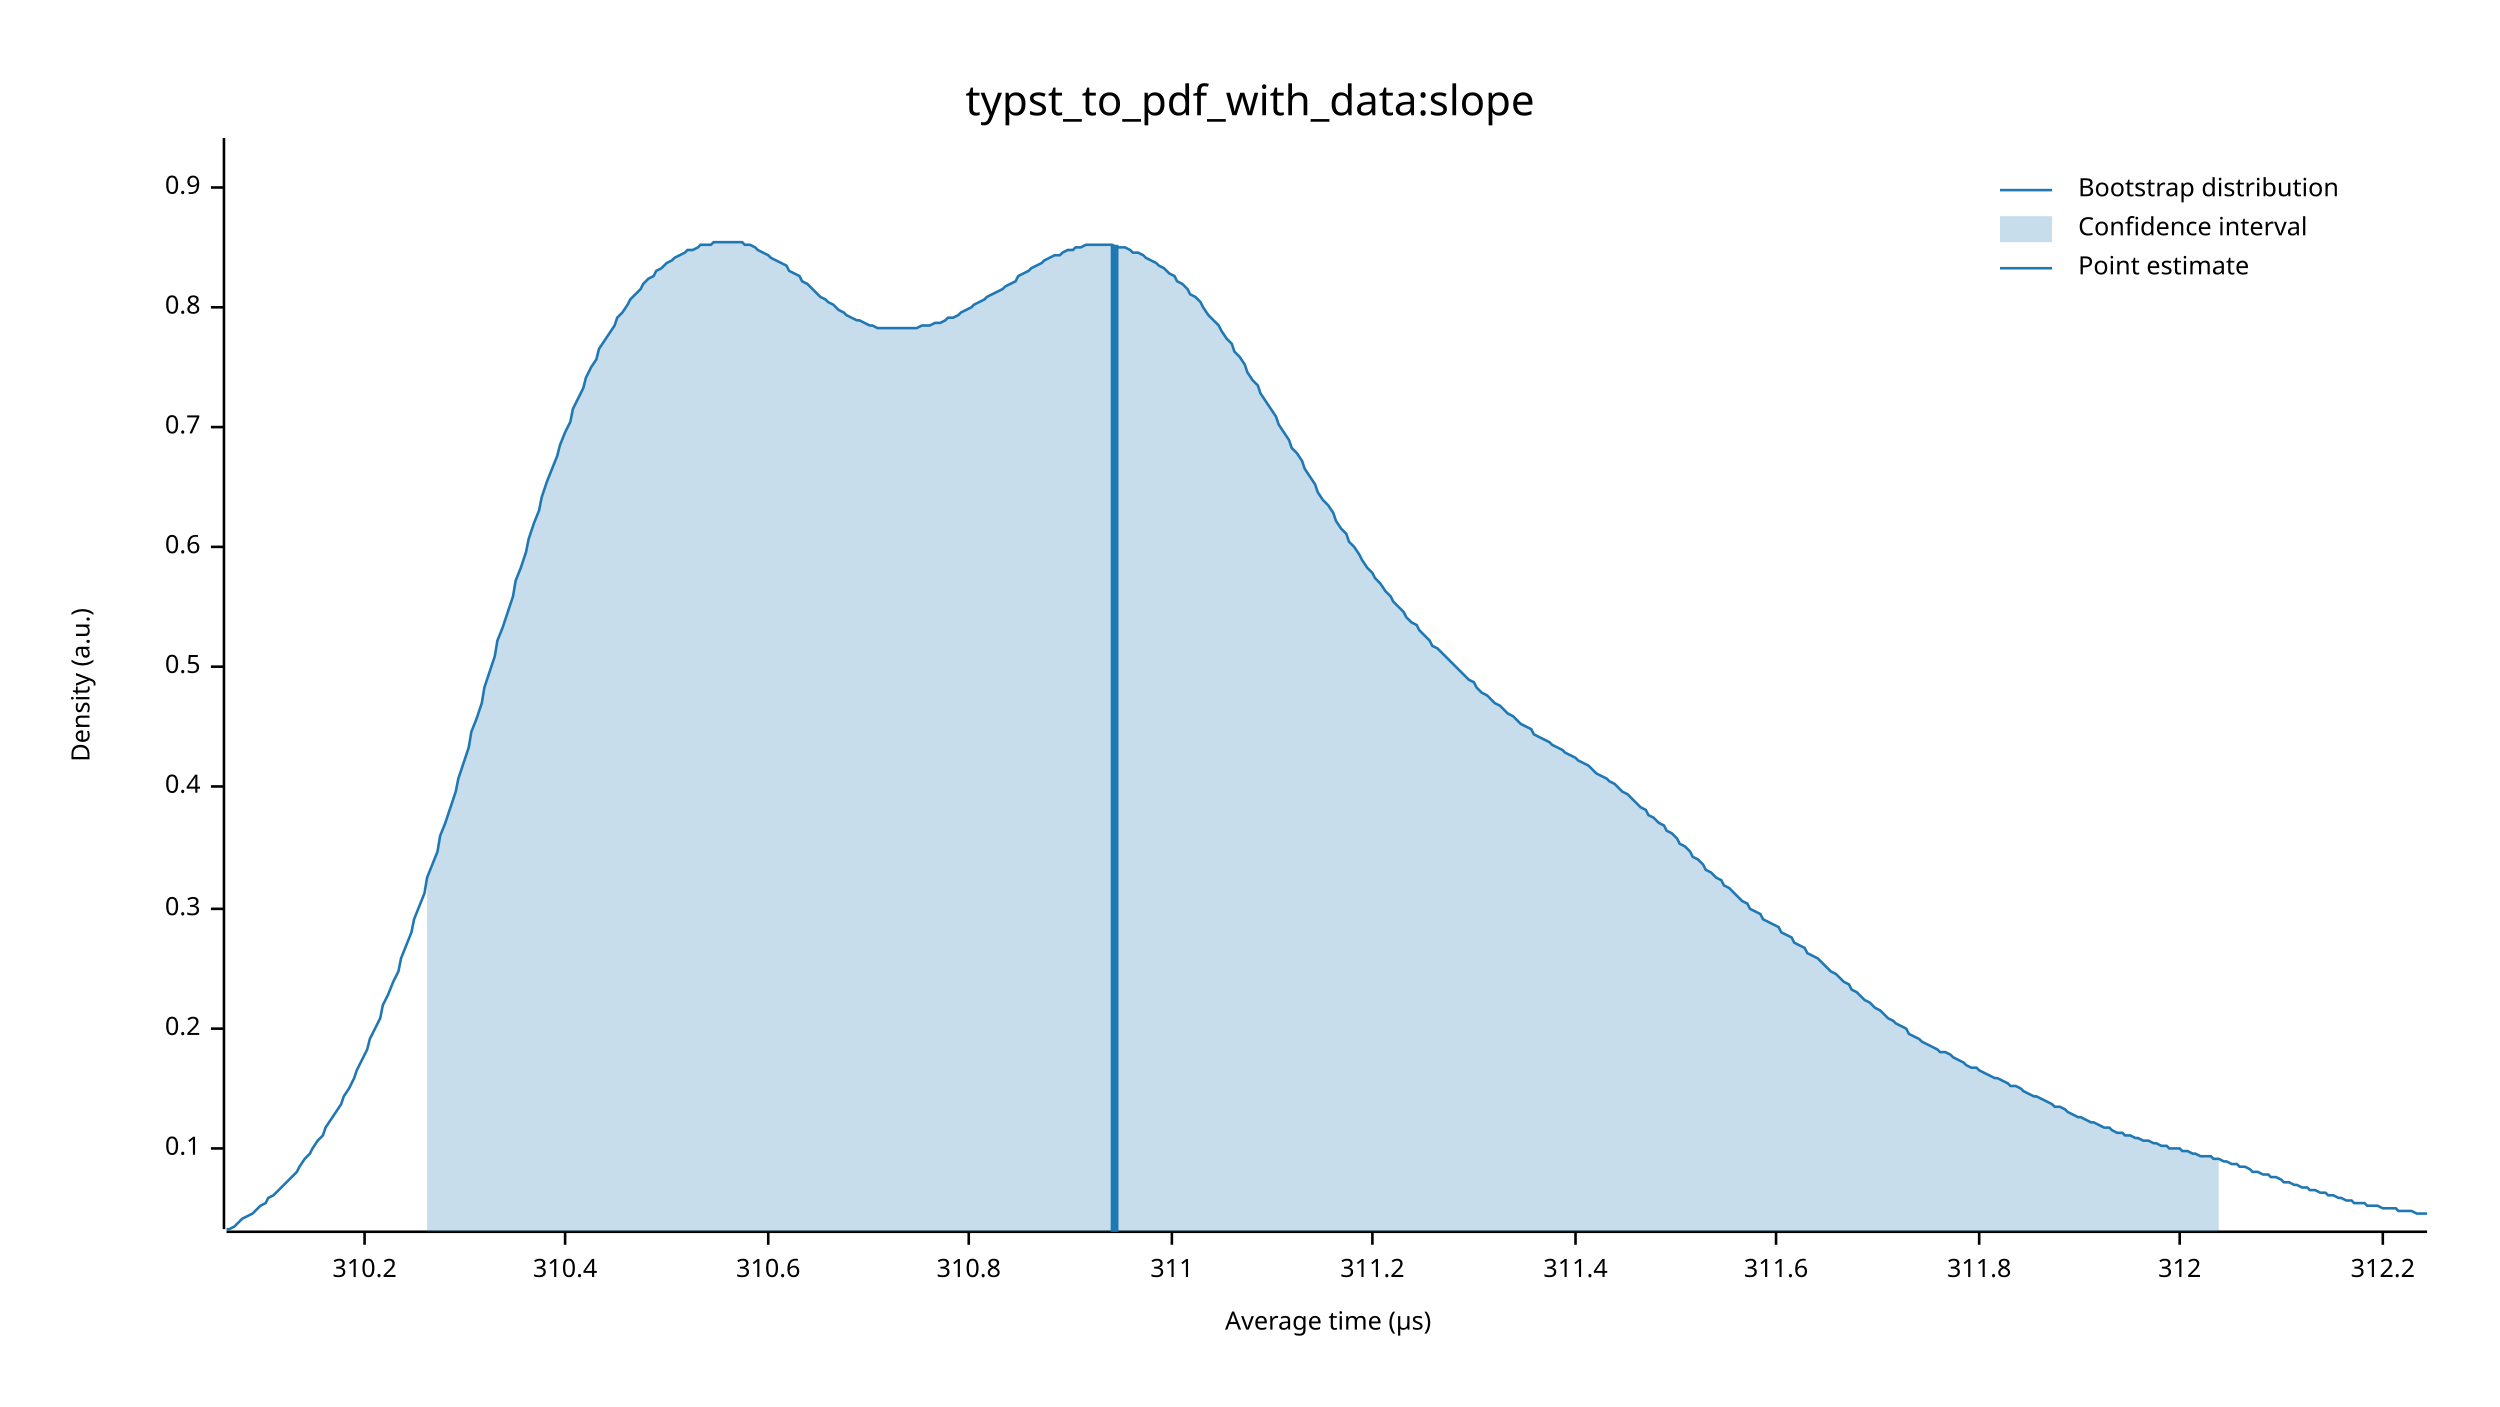
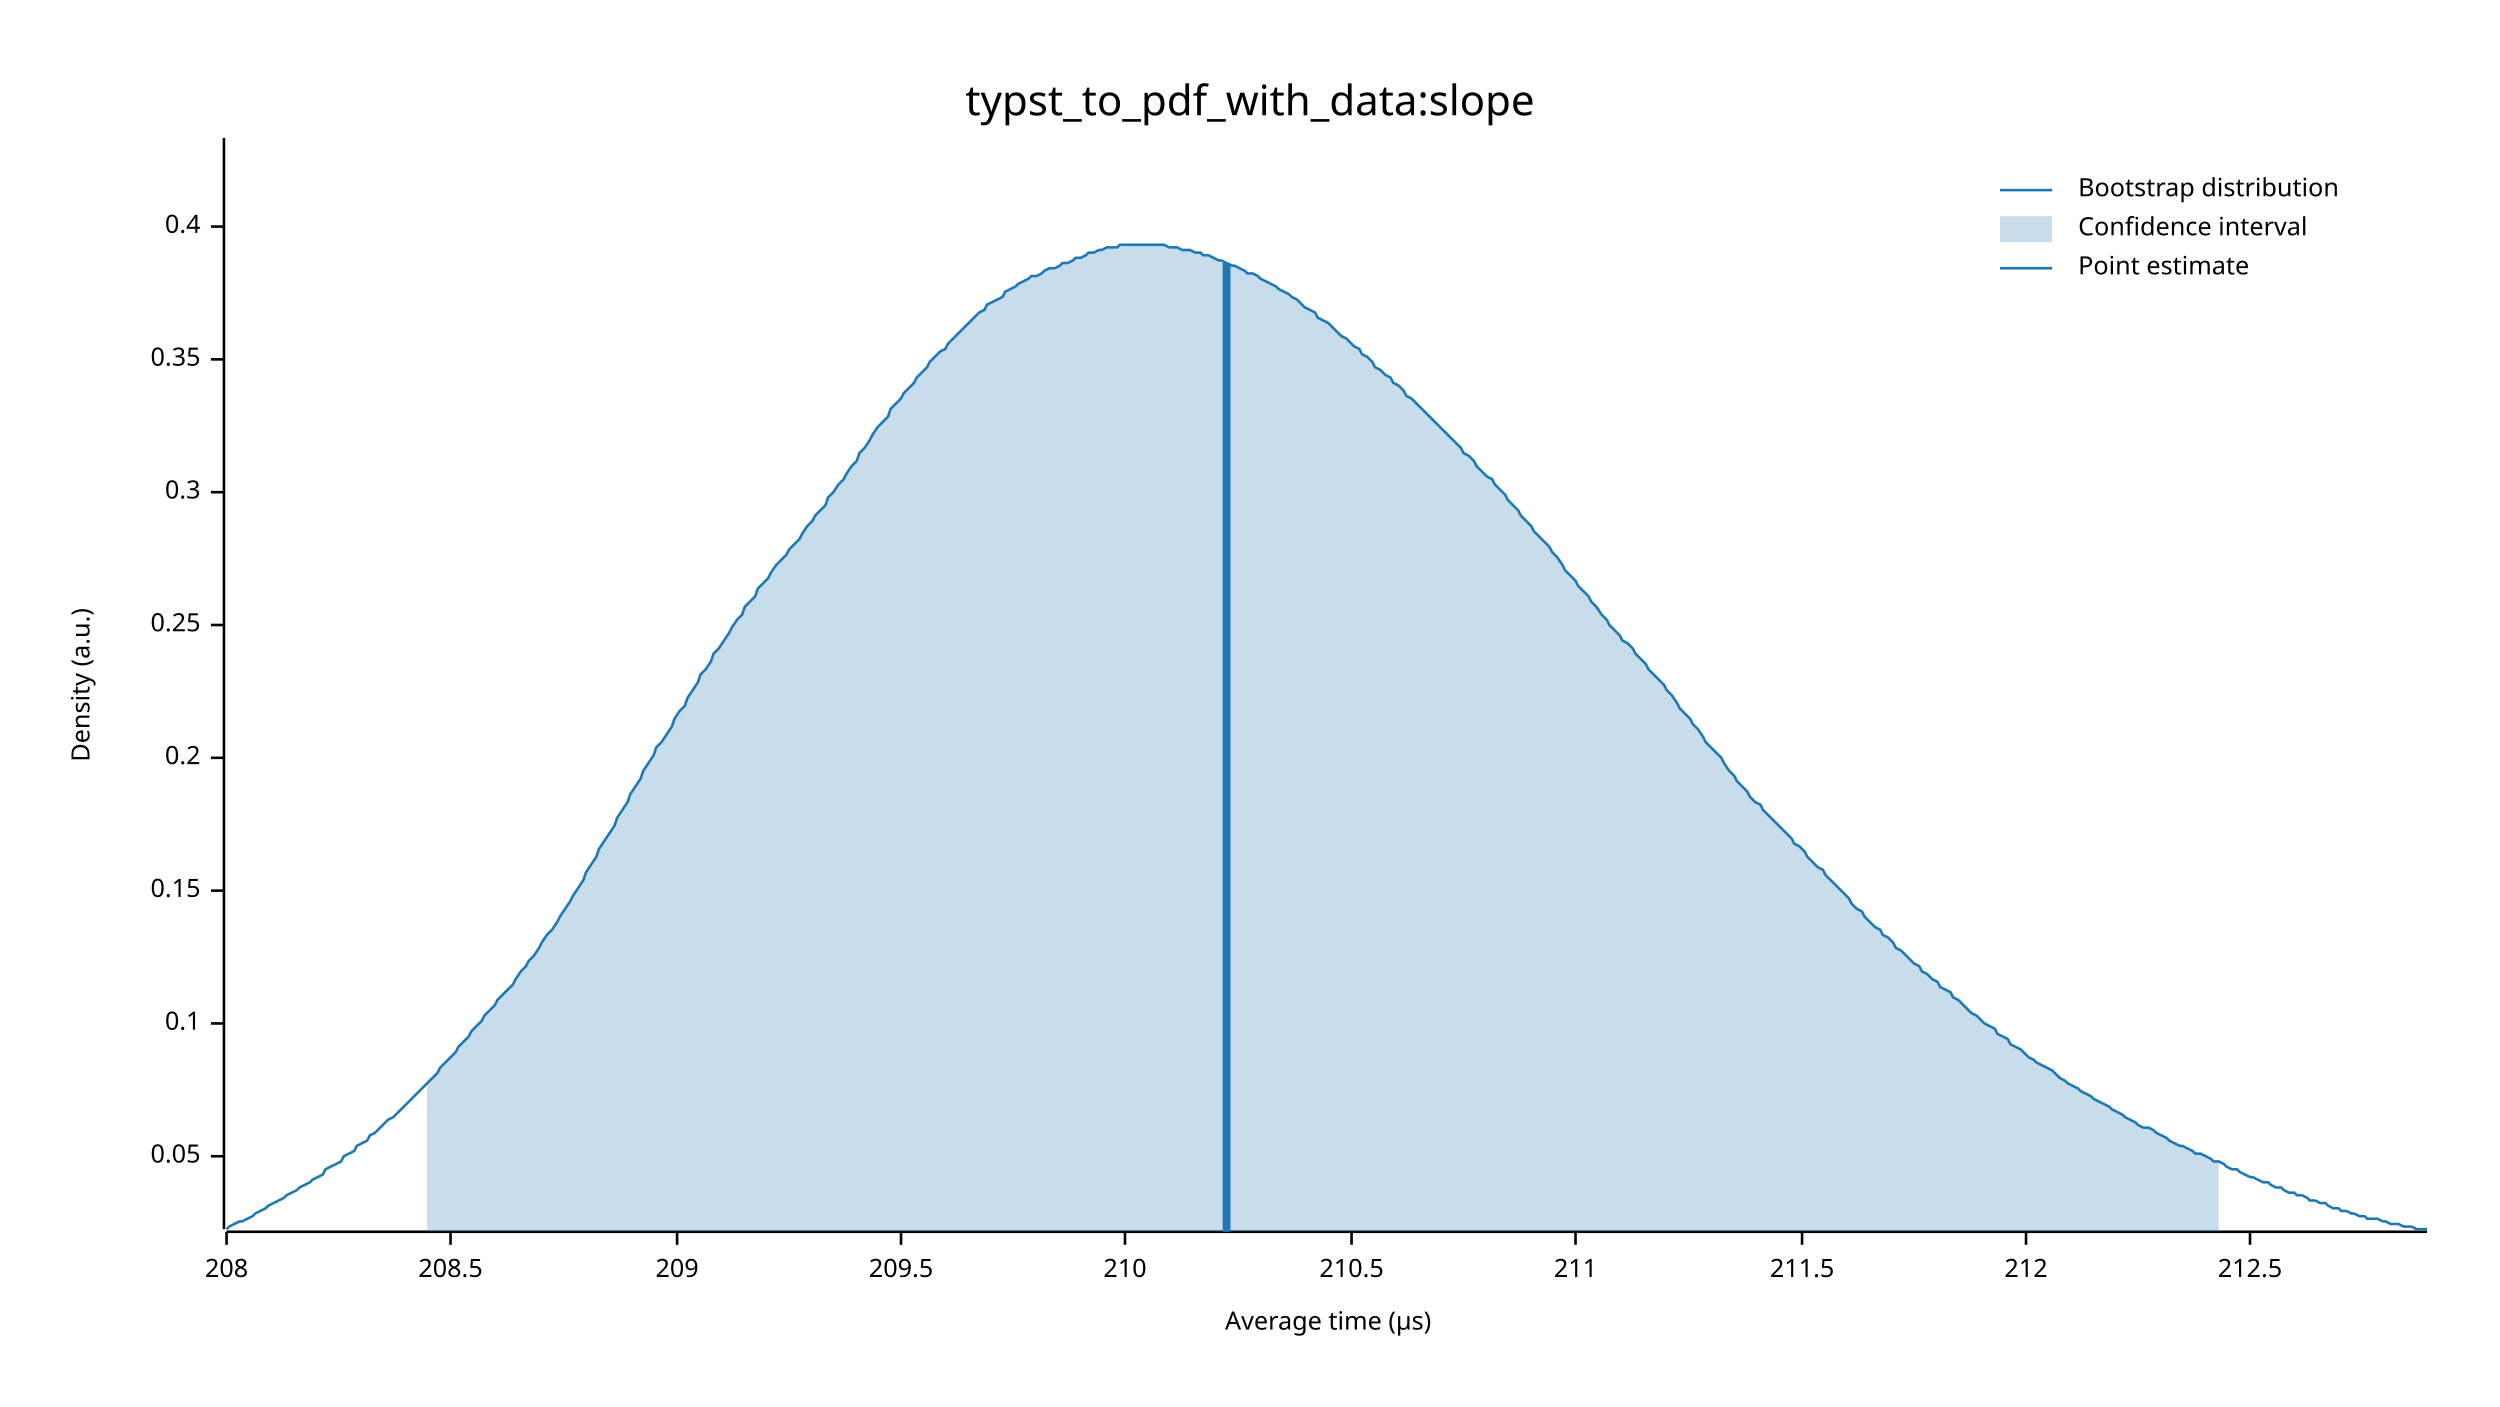
<svg xmlns="http://www.w3.org/2000/svg" width="960" height="540" viewBox="0 0 960 540">
  <text x="480" y="32" dy="0.76em" text-anchor="middle" font-family="sans-serif" font-size="16.129" opacity="1" fill="#000000">
typst_to_pdf_with_data:slope
</text>
  <text x="27" y="263" dy="0.76em" text-anchor="middle" font-family="sans-serif" font-size="9.677" opacity="1" fill="#000000" transform="rotate(270, 27, 263)">
Density (a.u.)
</text>
  <text x="510" y="513" dy="-0.5ex" text-anchor="middle" font-family="sans-serif" font-size="9.677" opacity="1" fill="#000000">
Average time (µs)
</text>
  <polyline fill="none" opacity="1" stroke="#000000" stroke-width="1" points="86,53 86,472 " />
-   <text x="77" y="441" dy="0.5ex" text-anchor="end" font-family="sans-serif" font-size="9.677" opacity="1" fill="#000000">
+   <text x="77" y="444" dy="0.5ex" text-anchor="end" font-family="sans-serif" font-size="9.677" opacity="1" fill="#000000">
+ 0.05
+ </text>
+   <polyline fill="none" opacity="1" stroke="#000000" stroke-width="1" points="81,444 86,444 " />
+   <text x="77" y="393" dy="0.5ex" text-anchor="end" font-family="sans-serif" font-size="9.677" opacity="1" fill="#000000">
0.1
</text>
-   <polyline fill="none" opacity="1" stroke="#000000" stroke-width="1" points="81,441 86,441 " />
-   <text x="77" y="395" dy="0.5ex" text-anchor="end" font-family="sans-serif" font-size="9.677" opacity="1" fill="#000000">
+   <polyline fill="none" opacity="1" stroke="#000000" stroke-width="1" points="81,393 86,393 " />
+   <text x="77" y="342" dy="0.5ex" text-anchor="end" font-family="sans-serif" font-size="9.677" opacity="1" fill="#000000">
+ 0.15
+ </text>
+   <polyline fill="none" opacity="1" stroke="#000000" stroke-width="1" points="81,342 86,342 " />
+   <text x="77" y="291" dy="0.5ex" text-anchor="end" font-family="sans-serif" font-size="9.677" opacity="1" fill="#000000">
0.2
</text>
-   <polyline fill="none" opacity="1" stroke="#000000" stroke-width="1" points="81,395 86,395 " />
-   <text x="77" y="349" dy="0.5ex" text-anchor="end" font-family="sans-serif" font-size="9.677" opacity="1" fill="#000000">
+   <polyline fill="none" opacity="1" stroke="#000000" stroke-width="1" points="81,291 86,291 " />
+   <text x="77" y="240" dy="0.5ex" text-anchor="end" font-family="sans-serif" font-size="9.677" opacity="1" fill="#000000">
+ 0.25
+ </text>
+   <polyline fill="none" opacity="1" stroke="#000000" stroke-width="1" points="81,240 86,240 " />
+   <text x="77" y="189" dy="0.5ex" text-anchor="end" font-family="sans-serif" font-size="9.677" opacity="1" fill="#000000">
0.3
</text>
-   <polyline fill="none" opacity="1" stroke="#000000" stroke-width="1" points="81,349 86,349 " />
-   <text x="77" y="302" dy="0.5ex" text-anchor="end" font-family="sans-serif" font-size="9.677" opacity="1" fill="#000000">
+   <polyline fill="none" opacity="1" stroke="#000000" stroke-width="1" points="81,189 86,189 " />
+   <text x="77" y="138" dy="0.5ex" text-anchor="end" font-family="sans-serif" font-size="9.677" opacity="1" fill="#000000">
+ 0.35
+ </text>
+   <polyline fill="none" opacity="1" stroke="#000000" stroke-width="1" points="81,138 86,138 " />
+   <text x="77" y="87" dy="0.5ex" text-anchor="end" font-family="sans-serif" font-size="9.677" opacity="1" fill="#000000">
0.4
</text>
-   <polyline fill="none" opacity="1" stroke="#000000" stroke-width="1" points="81,302 86,302 " />
-   <text x="77" y="256" dy="0.5ex" text-anchor="end" font-family="sans-serif" font-size="9.677" opacity="1" fill="#000000">
- 0.5
+   <polyline fill="none" opacity="1" stroke="#000000" stroke-width="1" points="81,87 86,87 " />
+   <polyline fill="none" opacity="1" stroke="#000000" stroke-width="1" points="87,473 932,473 " />
+   <text x="87" y="483" dy="0.76em" text-anchor="middle" font-family="sans-serif" font-size="9.677" opacity="1" fill="#000000">
+ 208
</text>
-   <polyline fill="none" opacity="1" stroke="#000000" stroke-width="1" points="81,256 86,256 " />
-   <text x="77" y="210" dy="0.5ex" text-anchor="end" font-family="sans-serif" font-size="9.677" opacity="1" fill="#000000">
- 0.6
+   <polyline fill="none" opacity="1" stroke="#000000" stroke-width="1" points="87,473 87,478 " />
+   <text x="173" y="483" dy="0.76em" text-anchor="middle" font-family="sans-serif" font-size="9.677" opacity="1" fill="#000000">
+ 208.5
</text>
-   <polyline fill="none" opacity="1" stroke="#000000" stroke-width="1" points="81,210 86,210 " />
-   <text x="77" y="164" dy="0.5ex" text-anchor="end" font-family="sans-serif" font-size="9.677" opacity="1" fill="#000000">
- 0.7
+   <polyline fill="none" opacity="1" stroke="#000000" stroke-width="1" points="173,473 173,478 " />
+   <text x="260" y="483" dy="0.76em" text-anchor="middle" font-family="sans-serif" font-size="9.677" opacity="1" fill="#000000">
+ 209
</text>
-   <polyline fill="none" opacity="1" stroke="#000000" stroke-width="1" points="81,164 86,164 " />
-   <text x="77" y="118" dy="0.5ex" text-anchor="end" font-family="sans-serif" font-size="9.677" opacity="1" fill="#000000">
- 0.8
+   <polyline fill="none" opacity="1" stroke="#000000" stroke-width="1" points="260,473 260,478 " />
+   <text x="346" y="483" dy="0.76em" text-anchor="middle" font-family="sans-serif" font-size="9.677" opacity="1" fill="#000000">
+ 209.5
</text>
-   <polyline fill="none" opacity="1" stroke="#000000" stroke-width="1" points="81,118 86,118 " />
-   <text x="77" y="72" dy="0.5ex" text-anchor="end" font-family="sans-serif" font-size="9.677" opacity="1" fill="#000000">
- 0.9
+   <polyline fill="none" opacity="1" stroke="#000000" stroke-width="1" points="346,473 346,478 " />
+   <text x="432" y="483" dy="0.76em" text-anchor="middle" font-family="sans-serif" font-size="9.677" opacity="1" fill="#000000">
+ 210
</text>
-   <polyline fill="none" opacity="1" stroke="#000000" stroke-width="1" points="81,72 86,72 " />
-   <polyline fill="none" opacity="1" stroke="#000000" stroke-width="1" points="87,473 932,473 " />
-   <text x="140" y="483" dy="0.76em" text-anchor="middle" font-family="sans-serif" font-size="9.677" opacity="1" fill="#000000">
- 310.2
+   <polyline fill="none" opacity="1" stroke="#000000" stroke-width="1" points="432,473 432,478 " />
+   <text x="519" y="483" dy="0.76em" text-anchor="middle" font-family="sans-serif" font-size="9.677" opacity="1" fill="#000000">
+ 210.5
</text>
-   <polyline fill="none" opacity="1" stroke="#000000" stroke-width="1" points="140,473 140,478 " />
-   <text x="217" y="483" dy="0.76em" text-anchor="middle" font-family="sans-serif" font-size="9.677" opacity="1" fill="#000000">
- 310.4
- </text>
-   <polyline fill="none" opacity="1" stroke="#000000" stroke-width="1" points="217,473 217,478 " />
-   <text x="295" y="483" dy="0.76em" text-anchor="middle" font-family="sans-serif" font-size="9.677" opacity="1" fill="#000000">
- 310.6
- </text>
-   <polyline fill="none" opacity="1" stroke="#000000" stroke-width="1" points="295,473 295,478 " />
-   <text x="372" y="483" dy="0.76em" text-anchor="middle" font-family="sans-serif" font-size="9.677" opacity="1" fill="#000000">
- 310.8
- </text>
-   <polyline fill="none" opacity="1" stroke="#000000" stroke-width="1" points="372,473 372,478 " />
-   <text x="450" y="483" dy="0.76em" text-anchor="middle" font-family="sans-serif" font-size="9.677" opacity="1" fill="#000000">
- 311
- </text>
-   <polyline fill="none" opacity="1" stroke="#000000" stroke-width="1" points="450,473 450,478 " />
-   <text x="527" y="483" dy="0.76em" text-anchor="middle" font-family="sans-serif" font-size="9.677" opacity="1" fill="#000000">
- 311.2
- </text>
-   <polyline fill="none" opacity="1" stroke="#000000" stroke-width="1" points="527,473 527,478 " />
+   <polyline fill="none" opacity="1" stroke="#000000" stroke-width="1" points="519,473 519,478 " />
  <text x="605" y="483" dy="0.76em" text-anchor="middle" font-family="sans-serif" font-size="9.677" opacity="1" fill="#000000">
- 311.4
+ 211
</text>
  <polyline fill="none" opacity="1" stroke="#000000" stroke-width="1" points="605,473 605,478 " />
-   <text x="682" y="483" dy="0.76em" text-anchor="middle" font-family="sans-serif" font-size="9.677" opacity="1" fill="#000000">
- 311.6
+   <text x="692" y="483" dy="0.76em" text-anchor="middle" font-family="sans-serif" font-size="9.677" opacity="1" fill="#000000">
+ 211.5
</text>
-   <polyline fill="none" opacity="1" stroke="#000000" stroke-width="1" points="682,473 682,478 " />
-   <text x="760" y="483" dy="0.76em" text-anchor="middle" font-family="sans-serif" font-size="9.677" opacity="1" fill="#000000">
- 311.8
+   <polyline fill="none" opacity="1" stroke="#000000" stroke-width="1" points="692,473 692,478 " />
+   <text x="778" y="483" dy="0.76em" text-anchor="middle" font-family="sans-serif" font-size="9.677" opacity="1" fill="#000000">
+ 212
</text>
-   <polyline fill="none" opacity="1" stroke="#000000" stroke-width="1" points="760,473 760,478 " />
-   <text x="837" y="483" dy="0.76em" text-anchor="middle" font-family="sans-serif" font-size="9.677" opacity="1" fill="#000000">
- 312
+   <polyline fill="none" opacity="1" stroke="#000000" stroke-width="1" points="778,473 778,478 " />
+   <text x="864" y="483" dy="0.76em" text-anchor="middle" font-family="sans-serif" font-size="9.677" opacity="1" fill="#000000">
+ 212.5
</text>
-   <polyline fill="none" opacity="1" stroke="#000000" stroke-width="1" points="837,473 837,478 " />
-   <text x="915" y="483" dy="0.76em" text-anchor="middle" font-family="sans-serif" font-size="9.677" opacity="1" fill="#000000">
- 312.2
- </text>
-   <polyline fill="none" opacity="1" stroke="#000000" stroke-width="1" points="915,473 915,478 " />
-   <polyline fill="none" opacity="1" stroke="#1F78B4" stroke-width="1" points="87,472 88,472 90,471 92,469 93,468 95,467 97,466 98,465 100,463 102,462 103,460 105,459 107,457 109,455 110,454 112,452 114,450 115,448 117,445 119,443 120,441 122,438 124,436 125,433 127,430 129,427 131,424 132,421 134,418 136,414 137,411 139,407 141,403 142,399 144,395 146,391 147,386 149,382 151,377 153,373 154,368 156,363 158,358 159,353 161,348 163,343 164,337 166,332 168,327 169,321 171,316 173,310 175,304 176,299 178,293 180,287 181,281 183,276 185,270 186,264 188,258 190,252 191,246 193,241 195,235 197,229 198,223 200,218 202,212 203,207 205,201 207,196 208,191 210,185 212,180 214,175 215,171 217,166 219,162 220,157 222,153 224,149 225,145 227,141 229,138 230,134 232,131 234,128 236,125 237,122 239,120 241,117 242,115 244,113 246,111 247,109 249,107 251,106 252,104 254,103 256,101 258,100 259,99 261,98 263,97 264,96 266,96 268,95 269,94 271,94 273,94 274,93 276,93 278,93 280,93 281,93 283,93 285,93 286,94 288,94 290,95 291,96 293,97 295,98 296,99 298,100 300,101 302,102 303,104 305,105 307,106 308,108 310,109 312,111 313,112 315,114 317,115 318,116 320,117 322,119 324,120 325,121 327,122 329,123 330,123 332,124 334,125 335,125 337,126 339,126 341,126 342,126 344,126 346,126 347,126 349,126 351,126 352,126 354,125 356,125 357,125 359,124 361,124 363,123 364,122 366,122 368,121 369,120 371,119 373,118 374,117 376,116 378,115 379,114 381,113 383,112 385,111 386,110 388,109 390,108 391,106 393,105 395,104 396,103 398,102 400,101 401,100 403,99 405,98 407,98 408,97 410,96 412,96 413,95 415,95 417,94 418,94 420,94 422,94 423,94 425,94 427,94 429,95 430,95 432,95 434,96 435,97 437,97 439,98 440,99 442,100 444,101 445,102 447,103 449,105 451,106 452,108 454,109 456,111 457,113 459,114 461,116 462,118 464,121 466,123 468,125 469,127 471,130 473,132 474,135 476,137 478,140 479,143 481,146 483,148 484,151 486,154 488,157 490,160 491,163 493,166 495,169 496,172 498,174 500,177 501,180 503,183 505,186 506,189 508,192 510,194 512,197 513,200 515,203 517,205 518,208 520,210 522,213 523,215 525,218 527,220 528,222 530,224 532,227 534,229 535,231 537,233 539,235 540,237 542,239 544,240 545,242 547,244 549,246 550,248 552,249 554,251 556,253 557,254 559,256 561,258 562,259 564,261 566,262 567,264 569,266 571,267 573,269 574,270 576,271 578,273 579,274 581,275 583,277 584,278 586,279 588,280 589,282 591,283 593,284 595,285 596,286 598,287 600,288 601,289 603,290 605,291 606,292 608,293 610,294 611,295 613,297 615,298 617,299 618,300 620,301 622,303 623,304 625,305 627,307 628,308 630,310 632,311 633,313 635,314 637,316 639,317 640,319 642,320 644,322 645,324 647,325 649,327 650,329 652,330 654,332 655,334 657,335 659,337 661,338 662,340 664,341 666,343 667,344 669,346 671,347 672,349 674,350 676,351 677,353 679,354 681,355 683,356 684,358 686,359 688,360 689,362 691,363 693,364 694,366 696,367 698,368 700,370 701,371 703,373 705,374 706,375 708,377 710,378 711,380 713,381 715,383 716,384 718,385 720,387 722,388 723,389 725,391 727,392 728,393 730,394 732,395 733,397 735,398 737,399 738,400 740,401 742,402 744,403 745,404 747,404 749,405 750,406 752,407 754,408 755,409 757,410 759,410 760,411 762,412 764,413 766,414 767,414 769,415 771,416 772,417 774,417 776,418 777,419 779,420 781,421 782,421 784,422 786,423 788,424 789,425 791,425 793,426 794,427 796,428 798,429 799,429 801,430 803,431 804,431 806,432 808,433 810,433 811,434 813,435 815,435 816,436 818,436 820,437 821,437 823,438 825,438 827,439 828,439 830,440 832,440 833,441 835,441 837,441 838,442 840,442 842,443 843,443 845,444 847,444 849,444 850,445 852,445 854,446 855,446 857,447 859,447 860,448 862,448 864,449 865,450 867,450 869,451 871,451 872,452 874,452 876,453 877,454 879,454 881,455 882,455 884,456 886,456 887,457 889,457 891,458 893,458 894,459 896,459 898,460 899,460 901,461 903,461 904,462 906,462 908,462 909,463 911,463 913,463 915,464 916,464 918,464 920,464 921,465 923,465 925,465 926,465 928,466 930,466 932,466 " />
-   <polygon opacity="0.25" fill="#1F78B4" points="164,337 166,332 168,327 169,321 171,316 173,310 175,304 176,299 178,293 180,287 181,281 183,276 185,270 186,264 188,258 190,252 191,246 193,241 195,235 197,229 198,223 200,218 202,212 203,207 205,201 207,196 208,191 210,185 212,180 214,175 215,171 217,166 219,162 220,157 222,153 224,149 225,145 227,141 229,138 230,134 232,131 234,128 236,125 237,122 239,120 241,117 242,115 244,113 246,111 247,109 249,107 251,106 252,104 254,103 256,101 258,100 259,99 261,98 263,97 264,96 266,96 268,95 269,94 271,94 273,94 274,93 276,93 278,93 280,93 281,93 283,93 285,93 286,94 288,94 290,95 291,96 293,97 295,98 296,99 298,100 300,101 302,102 303,104 305,105 307,106 308,108 310,109 312,111 313,112 315,114 317,115 318,116 320,117 322,119 324,120 325,121 327,122 329,123 330,123 332,124 334,125 335,125 337,126 339,126 341,126 342,126 344,126 346,126 347,126 349,126 351,126 352,126 354,125 356,125 357,125 359,124 361,124 363,123 364,122 366,122 368,121 369,120 371,119 373,118 374,117 376,116 378,115 379,114 381,113 383,112 385,111 386,110 388,109 390,108 391,106 393,105 395,104 396,103 398,102 400,101 401,100 403,99 405,98 407,98 408,97 410,96 412,96 413,95 415,95 417,94 418,94 420,94 422,94 423,94 425,94 427,94 429,95 430,95 432,95 434,96 435,97 437,97 439,98 440,99 442,100 444,101 445,102 447,103 449,105 451,106 452,108 454,109 456,111 457,113 459,114 461,116 462,118 464,121 466,123 468,125 469,127 471,130 473,132 474,135 476,137 478,140 479,143 481,146 483,148 484,151 486,154 488,157 490,160 491,163 493,166 495,169 496,172 498,174 500,177 501,180 503,183 505,186 506,189 508,192 510,194 512,197 513,200 515,203 517,205 518,208 520,210 522,213 523,215 525,218 527,220 528,222 530,224 532,227 534,229 535,231 537,233 539,235 540,237 542,239 544,240 545,242 547,244 549,246 550,248 552,249 554,251 556,253 557,254 559,256 561,258 562,259 564,261 566,262 567,264 569,266 571,267 573,269 574,270 576,271 578,273 579,274 581,275 583,277 584,278 586,279 588,280 589,282 591,283 593,284 595,285 596,286 598,287 600,288 601,289 603,290 605,291 606,292 608,293 610,294 611,295 613,297 615,298 617,299 618,300 620,301 622,303 623,304 625,305 627,307 628,308 630,310 632,311 633,313 635,314 637,316 639,317 640,319 642,320 644,322 645,324 647,325 649,327 650,329 652,330 654,332 655,334 657,335 659,337 661,338 662,340 664,341 666,343 667,344 669,346 671,347 672,349 674,350 676,351 677,353 679,354 681,355 683,356 684,358 686,359 688,360 689,362 691,363 693,364 694,366 696,367 698,368 700,370 701,371 703,373 705,374 706,375 708,377 710,378 711,380 713,381 715,383 716,384 718,385 720,387 722,388 723,389 725,391 727,392 728,393 730,394 732,395 733,397 735,398 737,399 738,400 740,401 742,402 744,403 745,404 747,404 749,405 750,406 752,407 754,408 755,409 757,410 759,410 760,411 762,412 764,413 766,414 767,414 769,415 771,416 772,417 774,417 776,418 777,419 779,420 781,421 782,421 784,422 786,423 788,424 789,425 791,425 793,426 794,427 796,428 798,429 799,429 801,430 803,431 804,431 806,432 808,433 810,433 811,434 813,435 815,435 816,436 818,436 820,437 821,437 823,438 825,438 827,439 828,439 830,440 832,440 833,441 835,441 837,441 838,442 840,442 842,443 843,443 845,444 847,444 849,444 850,445 852,445 852,473 164,473 " />
-   <polyline fill="none" opacity="1" stroke="#1F78B4" stroke-width="3" points="428,473 428,94 " />
+   <polyline fill="none" opacity="1" stroke="#000000" stroke-width="1" points="864,473 864,478 " />
+   <polyline fill="none" opacity="1" stroke="#1F78B4" stroke-width="1" points="87,472 88,471 90,470 92,469 93,469 95,468 97,467 98,466 100,465 102,464 103,463 105,462 107,461 109,460 110,459 112,458 114,457 115,456 117,455 119,454 120,453 122,452 124,451 125,449 127,448 129,447 131,446 132,444 134,443 136,442 137,440 139,439 141,438 142,436 144,435 146,433 147,432 149,430 151,429 153,427 154,426 156,424 158,422 159,421 161,419 163,417 164,416 166,414 168,412 169,410 171,408 173,406 175,404 176,402 178,400 180,398 181,396 183,394 185,392 186,390 188,388 190,386 191,384 193,382 195,380 197,378 198,376 200,373 202,371 203,369 205,367 207,364 208,362 210,359 212,357 214,354 215,352 217,349 219,346 220,344 222,341 224,338 225,335 227,332 229,329 230,326 232,323 234,320 236,317 237,314 239,311 241,308 242,305 244,302 246,299 247,296 249,293 251,290 252,287 254,285 256,282 258,279 259,276 261,273 263,271 264,268 266,265 268,262 269,259 271,257 273,254 274,251 276,249 278,246 280,243 281,241 283,238 285,236 286,233 288,231 290,229 291,226 293,224 295,222 296,220 298,217 300,215 302,213 303,211 305,209 307,207 308,205 310,202 312,200 313,198 315,196 317,194 318,191 320,189 322,186 324,184 325,182 327,179 329,177 330,174 332,172 334,169 335,167 337,164 339,162 341,160 342,157 344,155 346,153 347,151 349,149 351,147 352,145 354,143 356,141 357,139 359,137 361,135 363,134 364,132 366,130 368,128 369,127 371,125 373,123 374,122 376,120 378,119 379,117 381,116 383,115 385,114 386,112 388,111 390,110 391,109 393,108 395,107 396,106 398,106 400,105 401,104 403,103 405,103 407,102 408,101 410,101 412,100 413,99 415,99 417,98 418,97 420,97 422,96 423,96 425,95 427,95 429,95 430,94 432,94 434,94 435,94 437,94 439,94 440,94 442,94 444,94 445,94 447,94 449,95 451,95 452,95 454,96 456,96 457,96 459,97 461,97 462,98 464,98 466,99 468,100 469,100 471,101 473,102 474,102 476,103 478,104 479,105 481,105 483,106 484,107 486,108 488,109 490,110 491,111 493,112 495,113 496,114 498,115 500,117 501,118 503,119 505,120 506,122 508,123 510,124 512,126 513,127 515,129 517,130 518,131 520,133 522,134 523,136 525,137 527,139 528,141 530,142 532,144 534,145 535,147 537,148 539,150 540,152 542,153 544,155 545,156 547,158 549,160 550,161 552,163 554,165 556,167 557,168 559,170 561,172 562,174 564,175 566,177 567,179 569,181 571,183 573,184 574,186 576,188 578,190 579,192 581,194 583,196 584,198 586,200 588,202 589,204 591,206 593,208 595,210 596,212 598,214 600,217 601,219 603,221 605,223 606,225 608,227 610,229 611,231 613,233 615,236 617,238 618,240 620,242 622,244 623,246 625,247 627,249 628,251 630,253 632,255 633,257 635,259 637,261 639,263 640,265 642,267 644,270 645,272 647,274 649,276 650,278 652,280 654,283 655,285 657,287 659,289 661,291 662,293 664,296 666,298 667,300 669,302 671,304 672,306 674,308 676,309 677,311 679,313 681,315 683,317 684,318 686,320 688,322 689,324 691,325 693,327 694,329 696,331 698,333 700,334 701,336 703,338 705,340 706,341 708,343 710,345 711,347 713,349 715,350 716,352 718,354 720,356 722,357 723,359 725,360 727,362 728,364 730,365 732,367 733,368 735,370 737,371 738,373 740,374 742,376 744,377 745,379 747,380 749,381 750,383 752,384 754,386 755,387 757,389 759,390 760,391 762,393 764,394 766,395 767,397 769,398 771,399 772,401 774,402 776,403 777,404 779,406 781,407 782,408 784,409 786,410 788,411 789,412 791,414 793,415 794,416 796,417 798,418 799,419 801,420 803,421 804,422 806,423 808,424 810,425 811,426 813,427 815,428 816,429 818,430 820,431 821,432 823,433 825,433 827,434 828,435 830,436 832,437 833,438 835,439 837,440 838,440 840,441 842,442 843,443 845,443 847,444 849,445 850,446 852,446 854,447 855,448 857,449 859,449 860,450 862,451 864,452 865,452 867,453 869,454 871,454 872,455 874,456 876,456 877,457 879,458 881,458 882,459 884,459 886,460 887,461 889,461 891,462 893,462 894,463 896,464 898,464 899,465 901,465 903,466 904,466 906,467 908,467 909,468 911,468 913,468 915,469 916,469 918,470 920,470 921,470 923,471 925,471 926,471 928,472 930,472 932,472 " />
+   <polygon opacity="0.25" fill="#1F78B4" points="164,416 166,414 168,412 169,410 171,408 173,406 175,404 176,402 178,400 180,398 181,396 183,394 185,392 186,390 188,388 190,386 191,384 193,382 195,380 197,378 198,376 200,373 202,371 203,369 205,367 207,364 208,362 210,359 212,357 214,354 215,352 217,349 219,346 220,344 222,341 224,338 225,335 227,332 229,329 230,326 232,323 234,320 236,317 237,314 239,311 241,308 242,305 244,302 246,299 247,296 249,293 251,290 252,287 254,285 256,282 258,279 259,276 261,273 263,271 264,268 266,265 268,262 269,259 271,257 273,254 274,251 276,249 278,246 280,243 281,241 283,238 285,236 286,233 288,231 290,229 291,226 293,224 295,222 296,220 298,217 300,215 302,213 303,211 305,209 307,207 308,205 310,202 312,200 313,198 315,196 317,194 318,191 320,189 322,186 324,184 325,182 327,179 329,177 330,174 332,172 334,169 335,167 337,164 339,162 341,160 342,157 344,155 346,153 347,151 349,149 351,147 352,145 354,143 356,141 357,139 359,137 361,135 363,134 364,132 366,130 368,128 369,127 371,125 373,123 374,122 376,120 378,119 379,117 381,116 383,115 385,114 386,112 388,111 390,110 391,109 393,108 395,107 396,106 398,106 400,105 401,104 403,103 405,103 407,102 408,101 410,101 412,100 413,99 415,99 417,98 418,97 420,97 422,96 423,96 425,95 427,95 429,95 430,94 432,94 434,94 435,94 437,94 439,94 440,94 442,94 444,94 445,94 447,94 449,95 451,95 452,95 454,96 456,96 457,96 459,97 461,97 462,98 464,98 466,99 468,100 469,100 471,101 473,102 474,102 476,103 478,104 479,105 481,105 483,106 484,107 486,108 488,109 490,110 491,111 493,112 495,113 496,114 498,115 500,117 501,118 503,119 505,120 506,122 508,123 510,124 512,126 513,127 515,129 517,130 518,131 520,133 522,134 523,136 525,137 527,139 528,141 530,142 532,144 534,145 535,147 537,148 539,150 540,152 542,153 544,155 545,156 547,158 549,160 550,161 552,163 554,165 556,167 557,168 559,170 561,172 562,174 564,175 566,177 567,179 569,181 571,183 573,184 574,186 576,188 578,190 579,192 581,194 583,196 584,198 586,200 588,202 589,204 591,206 593,208 595,210 596,212 598,214 600,217 601,219 603,221 605,223 606,225 608,227 610,229 611,231 613,233 615,236 617,238 618,240 620,242 622,244 623,246 625,247 627,249 628,251 630,253 632,255 633,257 635,259 637,261 639,263 640,265 642,267 644,270 645,272 647,274 649,276 650,278 652,280 654,283 655,285 657,287 659,289 661,291 662,293 664,296 666,298 667,300 669,302 671,304 672,306 674,308 676,309 677,311 679,313 681,315 683,317 684,318 686,320 688,322 689,324 691,325 693,327 694,329 696,331 698,333 700,334 701,336 703,338 705,340 706,341 708,343 710,345 711,347 713,349 715,350 716,352 718,354 720,356 722,357 723,359 725,360 727,362 728,364 730,365 732,367 733,368 735,370 737,371 738,373 740,374 742,376 744,377 745,379 747,380 749,381 750,383 752,384 754,386 755,387 757,389 759,390 760,391 762,393 764,394 766,395 767,397 769,398 771,399 772,401 774,402 776,403 777,404 779,406 781,407 782,408 784,409 786,410 788,411 789,412 791,414 793,415 794,416 796,417 798,418 799,419 801,420 803,421 804,422 806,423 808,424 810,425 811,426 813,427 815,428 816,429 818,430 820,431 821,432 823,433 825,433 827,434 828,435 830,436 832,437 833,438 835,439 837,440 838,440 840,441 842,442 843,443 845,443 847,444 849,445 850,446 852,446 852,473 164,473 " />
+   <polyline fill="none" opacity="1" stroke="#1F78B4" stroke-width="3" points="471,473 471,101 " />
  <text x="798" y="68" dy="0.76em" text-anchor="start" font-family="sans-serif" font-size="9.677" opacity="1" fill="#000000">
Bootstrap distribution
</text>
  <text x="798" y="83" dy="0.76em" text-anchor="start" font-family="sans-serif" font-size="9.677" opacity="1" fill="#000000">
Confidence interval
</text>
  <text x="798" y="98" dy="0.76em" text-anchor="start" font-family="sans-serif" font-size="9.677" opacity="1" fill="#000000">
Point estimate
</text>
  <polyline fill="none" opacity="1" stroke="#1F78B4" stroke-width="1" points="768,73 788,73 " />
  <rect x="768" y="83" width="20" height="10" opacity="0.25" fill="#1F78B4" stroke="none" />
  <polyline fill="none" opacity="1" stroke="#1F78B4" stroke-width="1" points="768,103 788,103 " />
</svg>
